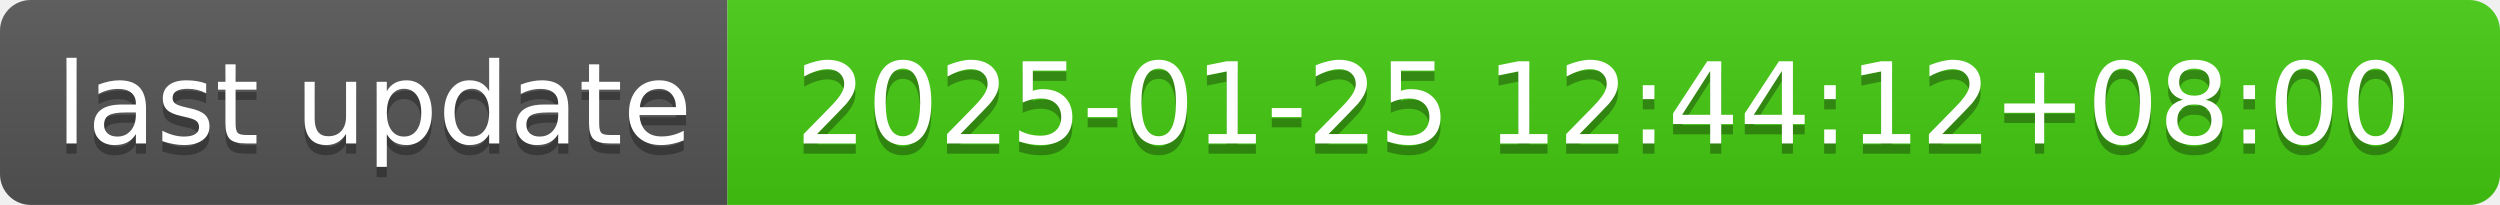
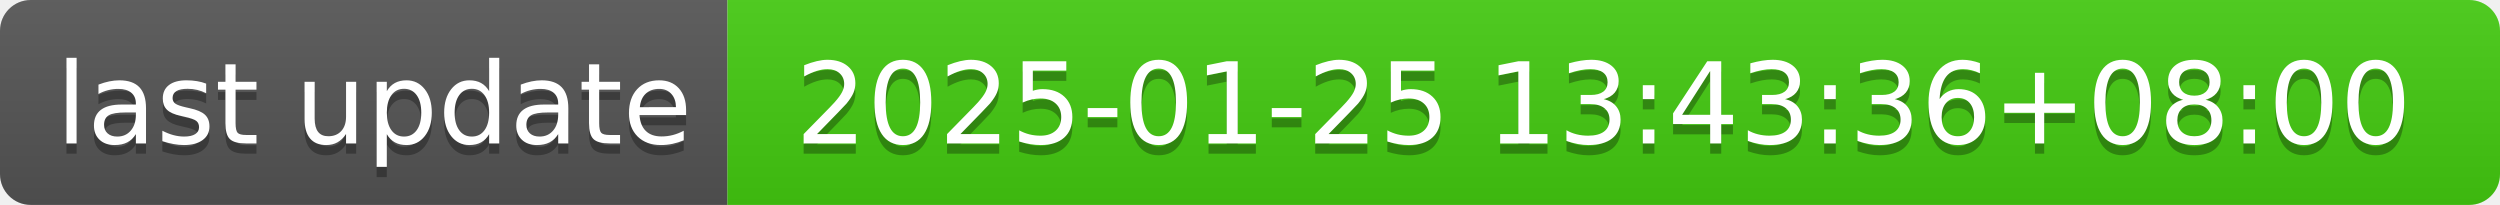
- <svg xmlns="http://www.w3.org/2000/svg" width="244" height="20" role="img" aria-label="last update: 2025-01-25 12:44:12+08:00">
+ <svg xmlns="http://www.w3.org/2000/svg" width="244" height="20" role="img" aria-label="last update: 2025-01-25 13:43:36+08:00">
  <linearGradient id="s" x2="0" y2="100%">
    <stop offset="0" stop-color="#bbb" stop-opacity=".1" />
    <stop offset="1" stop-opacity=".1" />
  </linearGradient>
  <clipPath id="r">
    <rect width="244" height="20" rx="3" fill="#fff" />
  </clipPath>
  <g clip-path="url(#r)">
    <rect width="71" height="20" fill="#555" />
    <rect x="71" width="173" height="20" fill="#4c1" />
    <rect width="244" height="20" fill="url(#s)" />
  </g>
  <g fill="#fff" text-anchor="middle" font-family="Verdana,Geneva,DejaVu Sans,sans-serif" text-rendering="geometricPrecision" font-size="110">
    <text aria-hidden="true" x="365" y="150" fill="#010101" fill-opacity=".3" transform="scale(.1)" textLength="610">last update</text>
    <text x="365" y="140" transform="scale(.1)" fill="#fff" textLength="610">last update</text>
-     <text aria-hidden="true" x="1565" y="150" fill="#010101" fill-opacity=".3" transform="scale(.1)" textLength="1630">2025-01-25 12:44:12+08:00</text>
-     <text x="1565" y="140" transform="scale(.1)" fill="#fff" textLength="1630">2025-01-25 12:44:12+08:00</text>
+     <text aria-hidden="true" x="1565" y="150" fill="#010101" fill-opacity=".3" transform="scale(.1)" textLength="1630">2025-01-25 13:43:36+08:00</text>
+     <text x="1565" y="140" transform="scale(.1)" fill="#fff" textLength="1630">2025-01-25 13:43:36+08:00</text>
  </g>
</svg>
